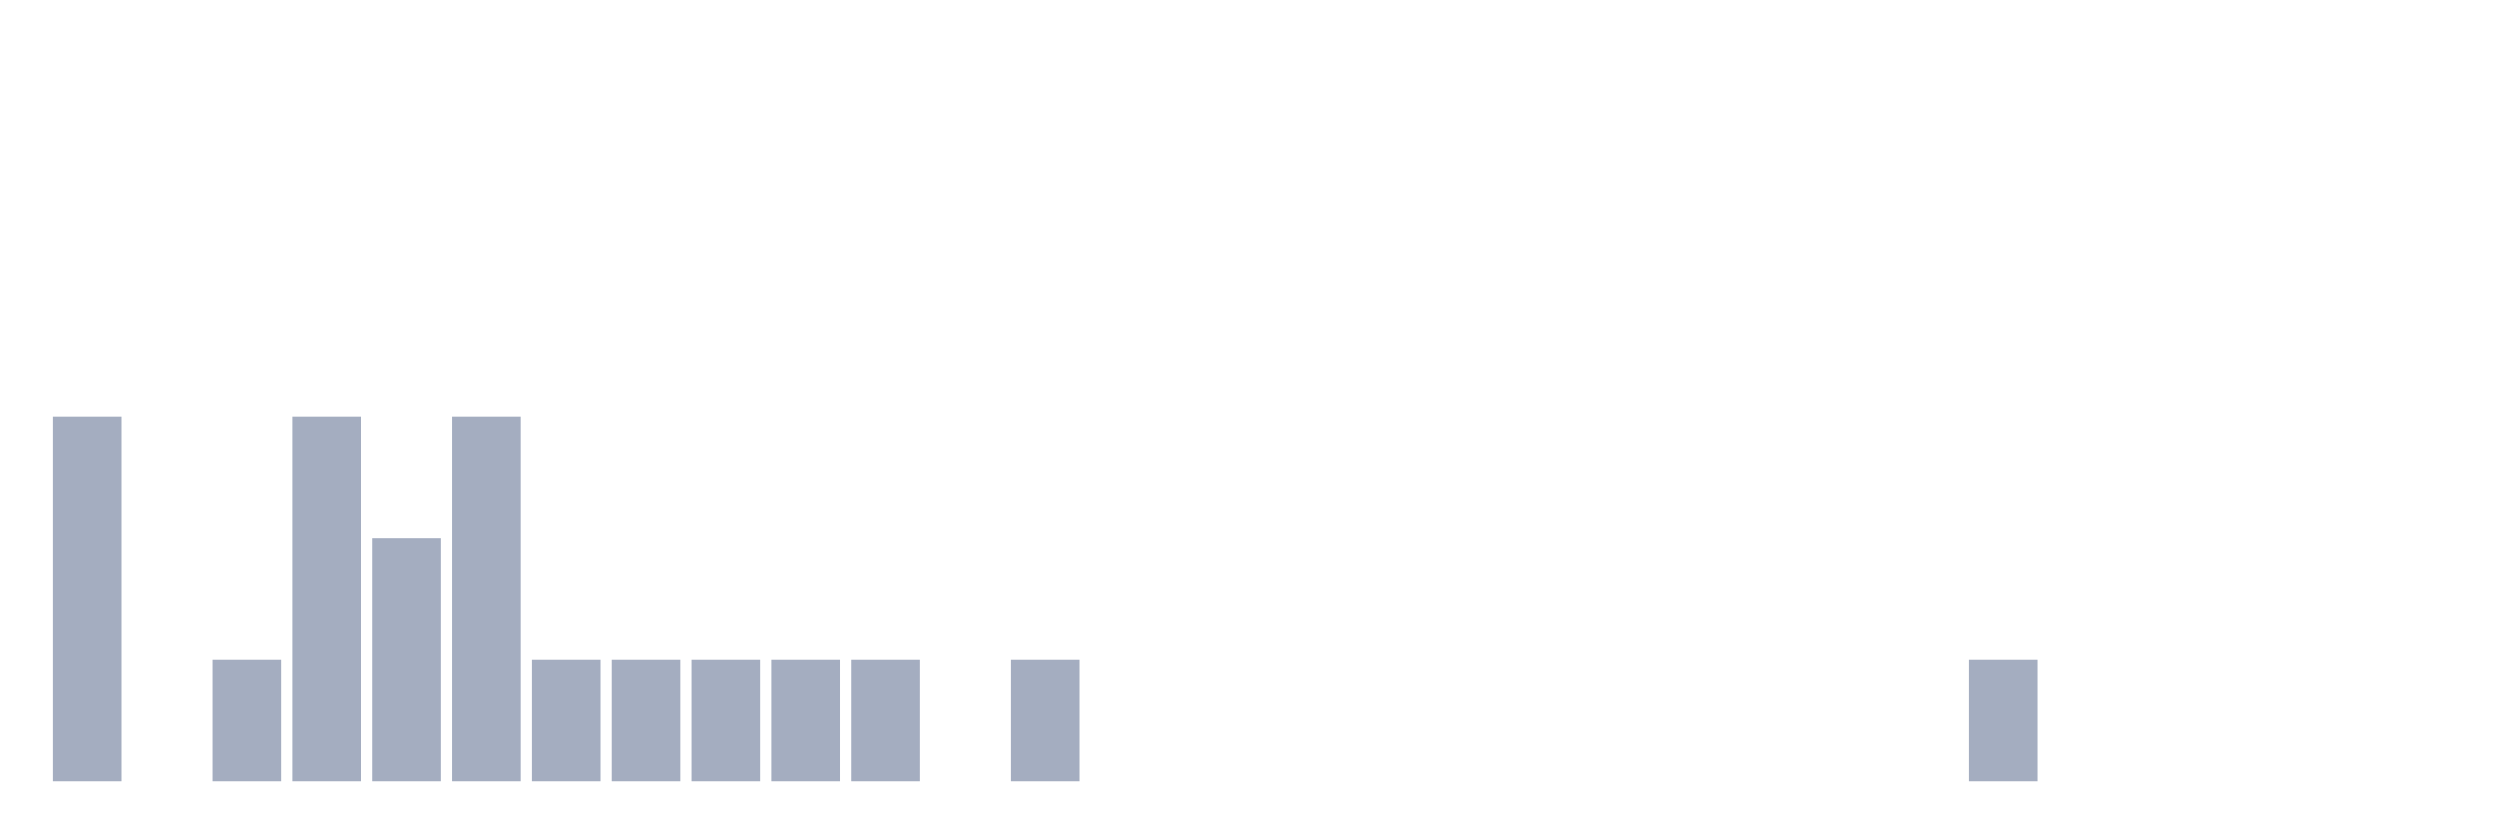
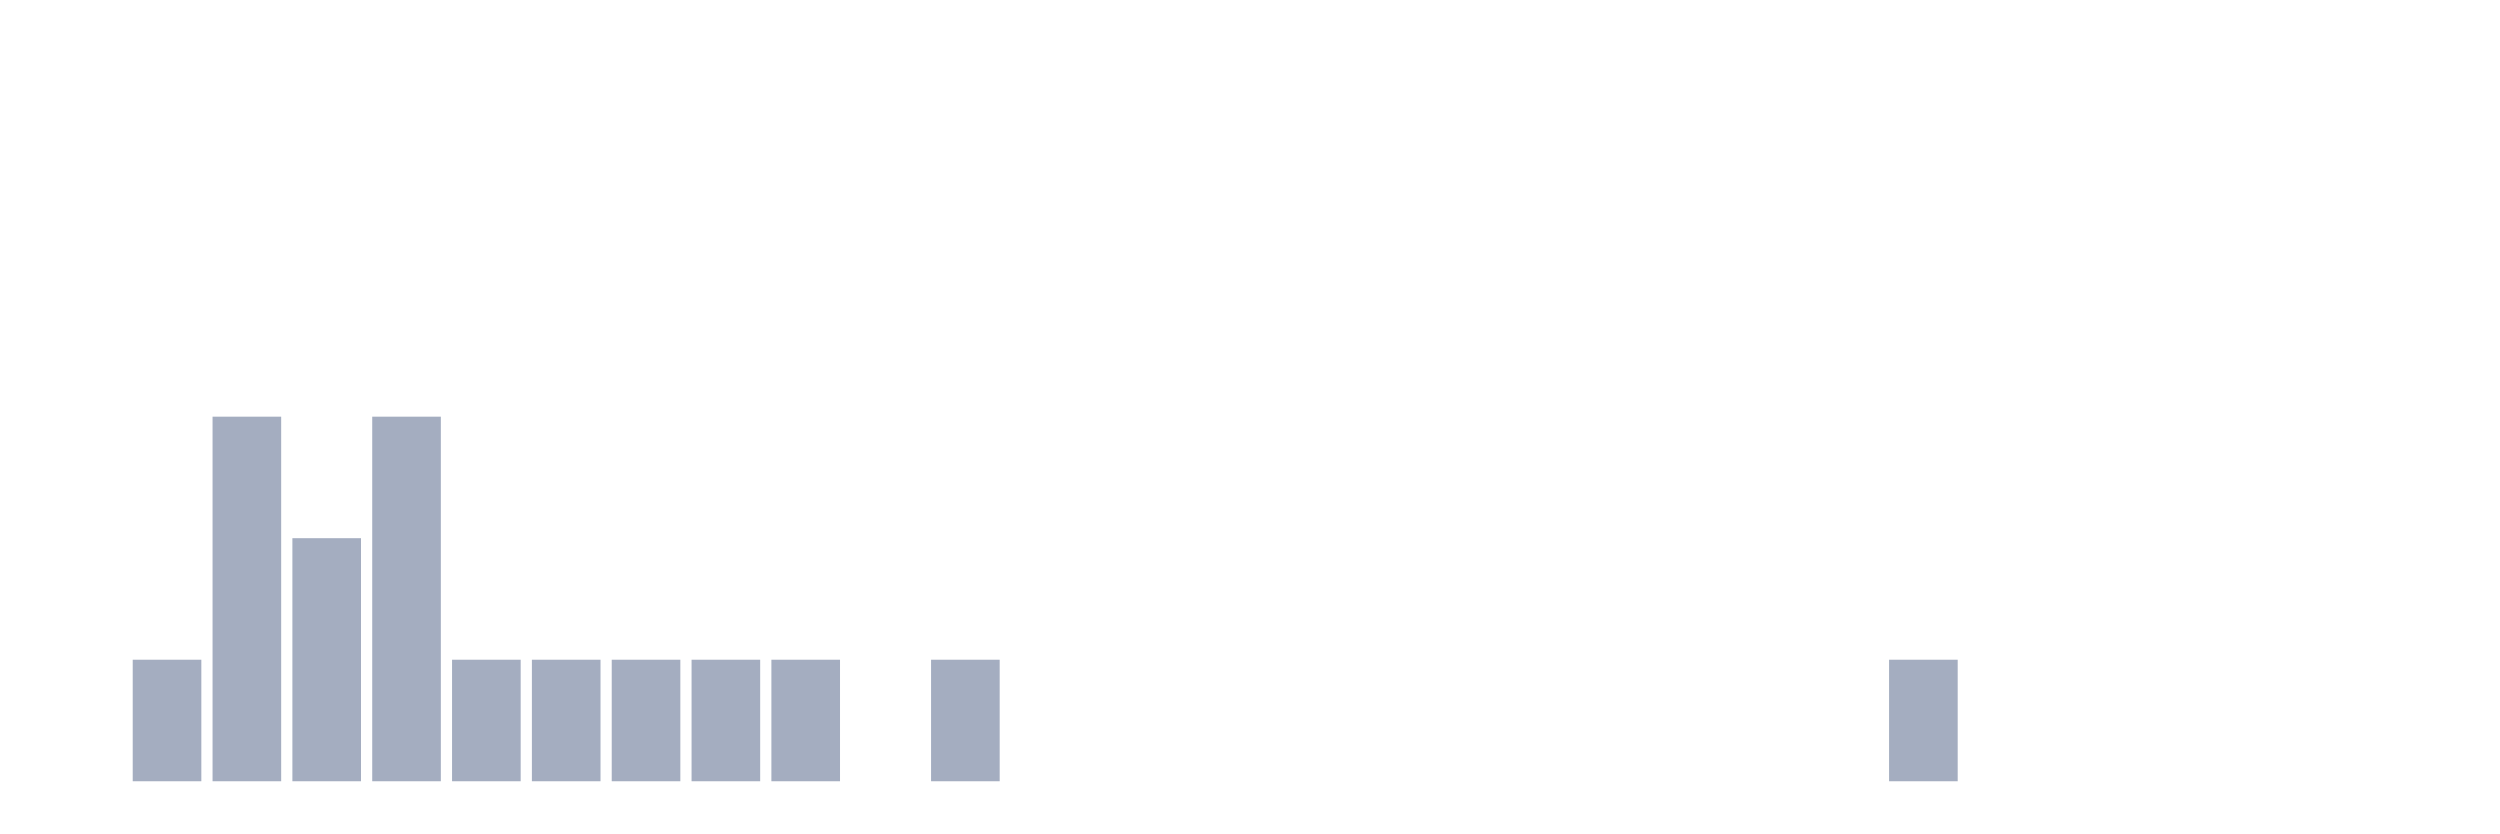
<svg xmlns="http://www.w3.org/2000/svg" viewBox="0 0 480 160">
  <g transform="translate(10,10)">
-     <rect class="bar" x="0.153" width="13.175" y="70" height="70" fill="rgb(164,173,192)" />
-     <rect class="bar" x="15.482" width="13.175" y="140" height="0" fill="rgb(164,173,192)" />
-     <rect class="bar" x="30.81" width="13.175" y="116.667" height="23.333" fill="rgb(164,173,192)" />
-     <rect class="bar" x="46.138" width="13.175" y="70" height="70" fill="rgb(164,173,192)" />
-     <rect class="bar" x="61.466" width="13.175" y="93.333" height="46.667" fill="rgb(164,173,192)" />
-     <rect class="bar" x="76.794" width="13.175" y="70" height="70" fill="rgb(164,173,192)" />
+     <rect class="bar" x="0.153" width="13.175" y="140" height="0" fill="rgb(164,173,192)" />
+     <rect class="bar" x="15.482" width="13.175" y="116.667" height="23.333" fill="rgb(164,173,192)" />
+     <rect class="bar" x="30.81" width="13.175" y="70" height="70" fill="rgb(164,173,192)" />
+     <rect class="bar" x="46.138" width="13.175" y="93.333" height="46.667" fill="rgb(164,173,192)" />
+     <rect class="bar" x="61.466" width="13.175" y="70" height="70" fill="rgb(164,173,192)" />
+     <rect class="bar" x="76.794" width="13.175" y="116.667" height="23.333" fill="rgb(164,173,192)" />
    <rect class="bar" x="92.123" width="13.175" y="116.667" height="23.333" fill="rgb(164,173,192)" />
    <rect class="bar" x="107.451" width="13.175" y="116.667" height="23.333" fill="rgb(164,173,192)" />
    <rect class="bar" x="122.779" width="13.175" y="116.667" height="23.333" fill="rgb(164,173,192)" />
    <rect class="bar" x="138.107" width="13.175" y="116.667" height="23.333" fill="rgb(164,173,192)" />
-     <rect class="bar" x="153.436" width="13.175" y="116.667" height="23.333" fill="rgb(164,173,192)" />
-     <rect class="bar" x="168.764" width="13.175" y="140" height="0" fill="rgb(164,173,192)" />
-     <rect class="bar" x="184.092" width="13.175" y="116.667" height="23.333" fill="rgb(164,173,192)" />
+     <rect class="bar" x="153.436" width="13.175" y="140" height="0" fill="rgb(164,173,192)" />
+     <rect class="bar" x="168.764" width="13.175" y="116.667" height="23.333" fill="rgb(164,173,192)" />
+     <rect class="bar" x="184.092" width="13.175" y="140" height="0" fill="rgb(164,173,192)" />
    <rect class="bar" x="199.42" width="13.175" y="140" height="0" fill="rgb(164,173,192)" />
    <rect class="bar" x="214.748" width="13.175" y="140" height="0" fill="rgb(164,173,192)" />
    <rect class="bar" x="230.077" width="13.175" y="140" height="0" fill="rgb(164,173,192)" />
    <rect class="bar" x="245.405" width="13.175" y="140" height="0" fill="rgb(164,173,192)" />
    <rect class="bar" x="260.733" width="13.175" y="140" height="0" fill="rgb(164,173,192)" />
    <rect class="bar" x="276.061" width="13.175" y="140" height="0" fill="rgb(164,173,192)" />
    <rect class="bar" x="291.39" width="13.175" y="140" height="0" fill="rgb(164,173,192)" />
    <rect class="bar" x="306.718" width="13.175" y="140" height="0" fill="rgb(164,173,192)" />
    <rect class="bar" x="322.046" width="13.175" y="140" height="0" fill="rgb(164,173,192)" />
    <rect class="bar" x="337.374" width="13.175" y="140" height="0" fill="rgb(164,173,192)" />
-     <rect class="bar" x="352.702" width="13.175" y="140" height="0" fill="rgb(164,173,192)" />
-     <rect class="bar" x="368.031" width="13.175" y="116.667" height="23.333" fill="rgb(164,173,192)" />
+     <rect class="bar" x="352.702" width="13.175" y="116.667" height="23.333" fill="rgb(164,173,192)" />
+     <rect class="bar" x="368.031" width="13.175" y="140" height="0" fill="rgb(164,173,192)" />
    <rect class="bar" x="383.359" width="13.175" y="140" height="0" fill="rgb(164,173,192)" />
    <rect class="bar" x="398.687" width="13.175" y="140" height="0" fill="rgb(164,173,192)" />
    <rect class="bar" x="414.015" width="13.175" y="140" height="0" fill="rgb(164,173,192)" />
    <rect class="bar" x="429.344" width="13.175" y="140" height="0" fill="rgb(164,173,192)" />
    <rect class="bar" x="444.672" width="13.175" y="140" height="0" fill="rgb(164,173,192)" />
  </g>
</svg>
